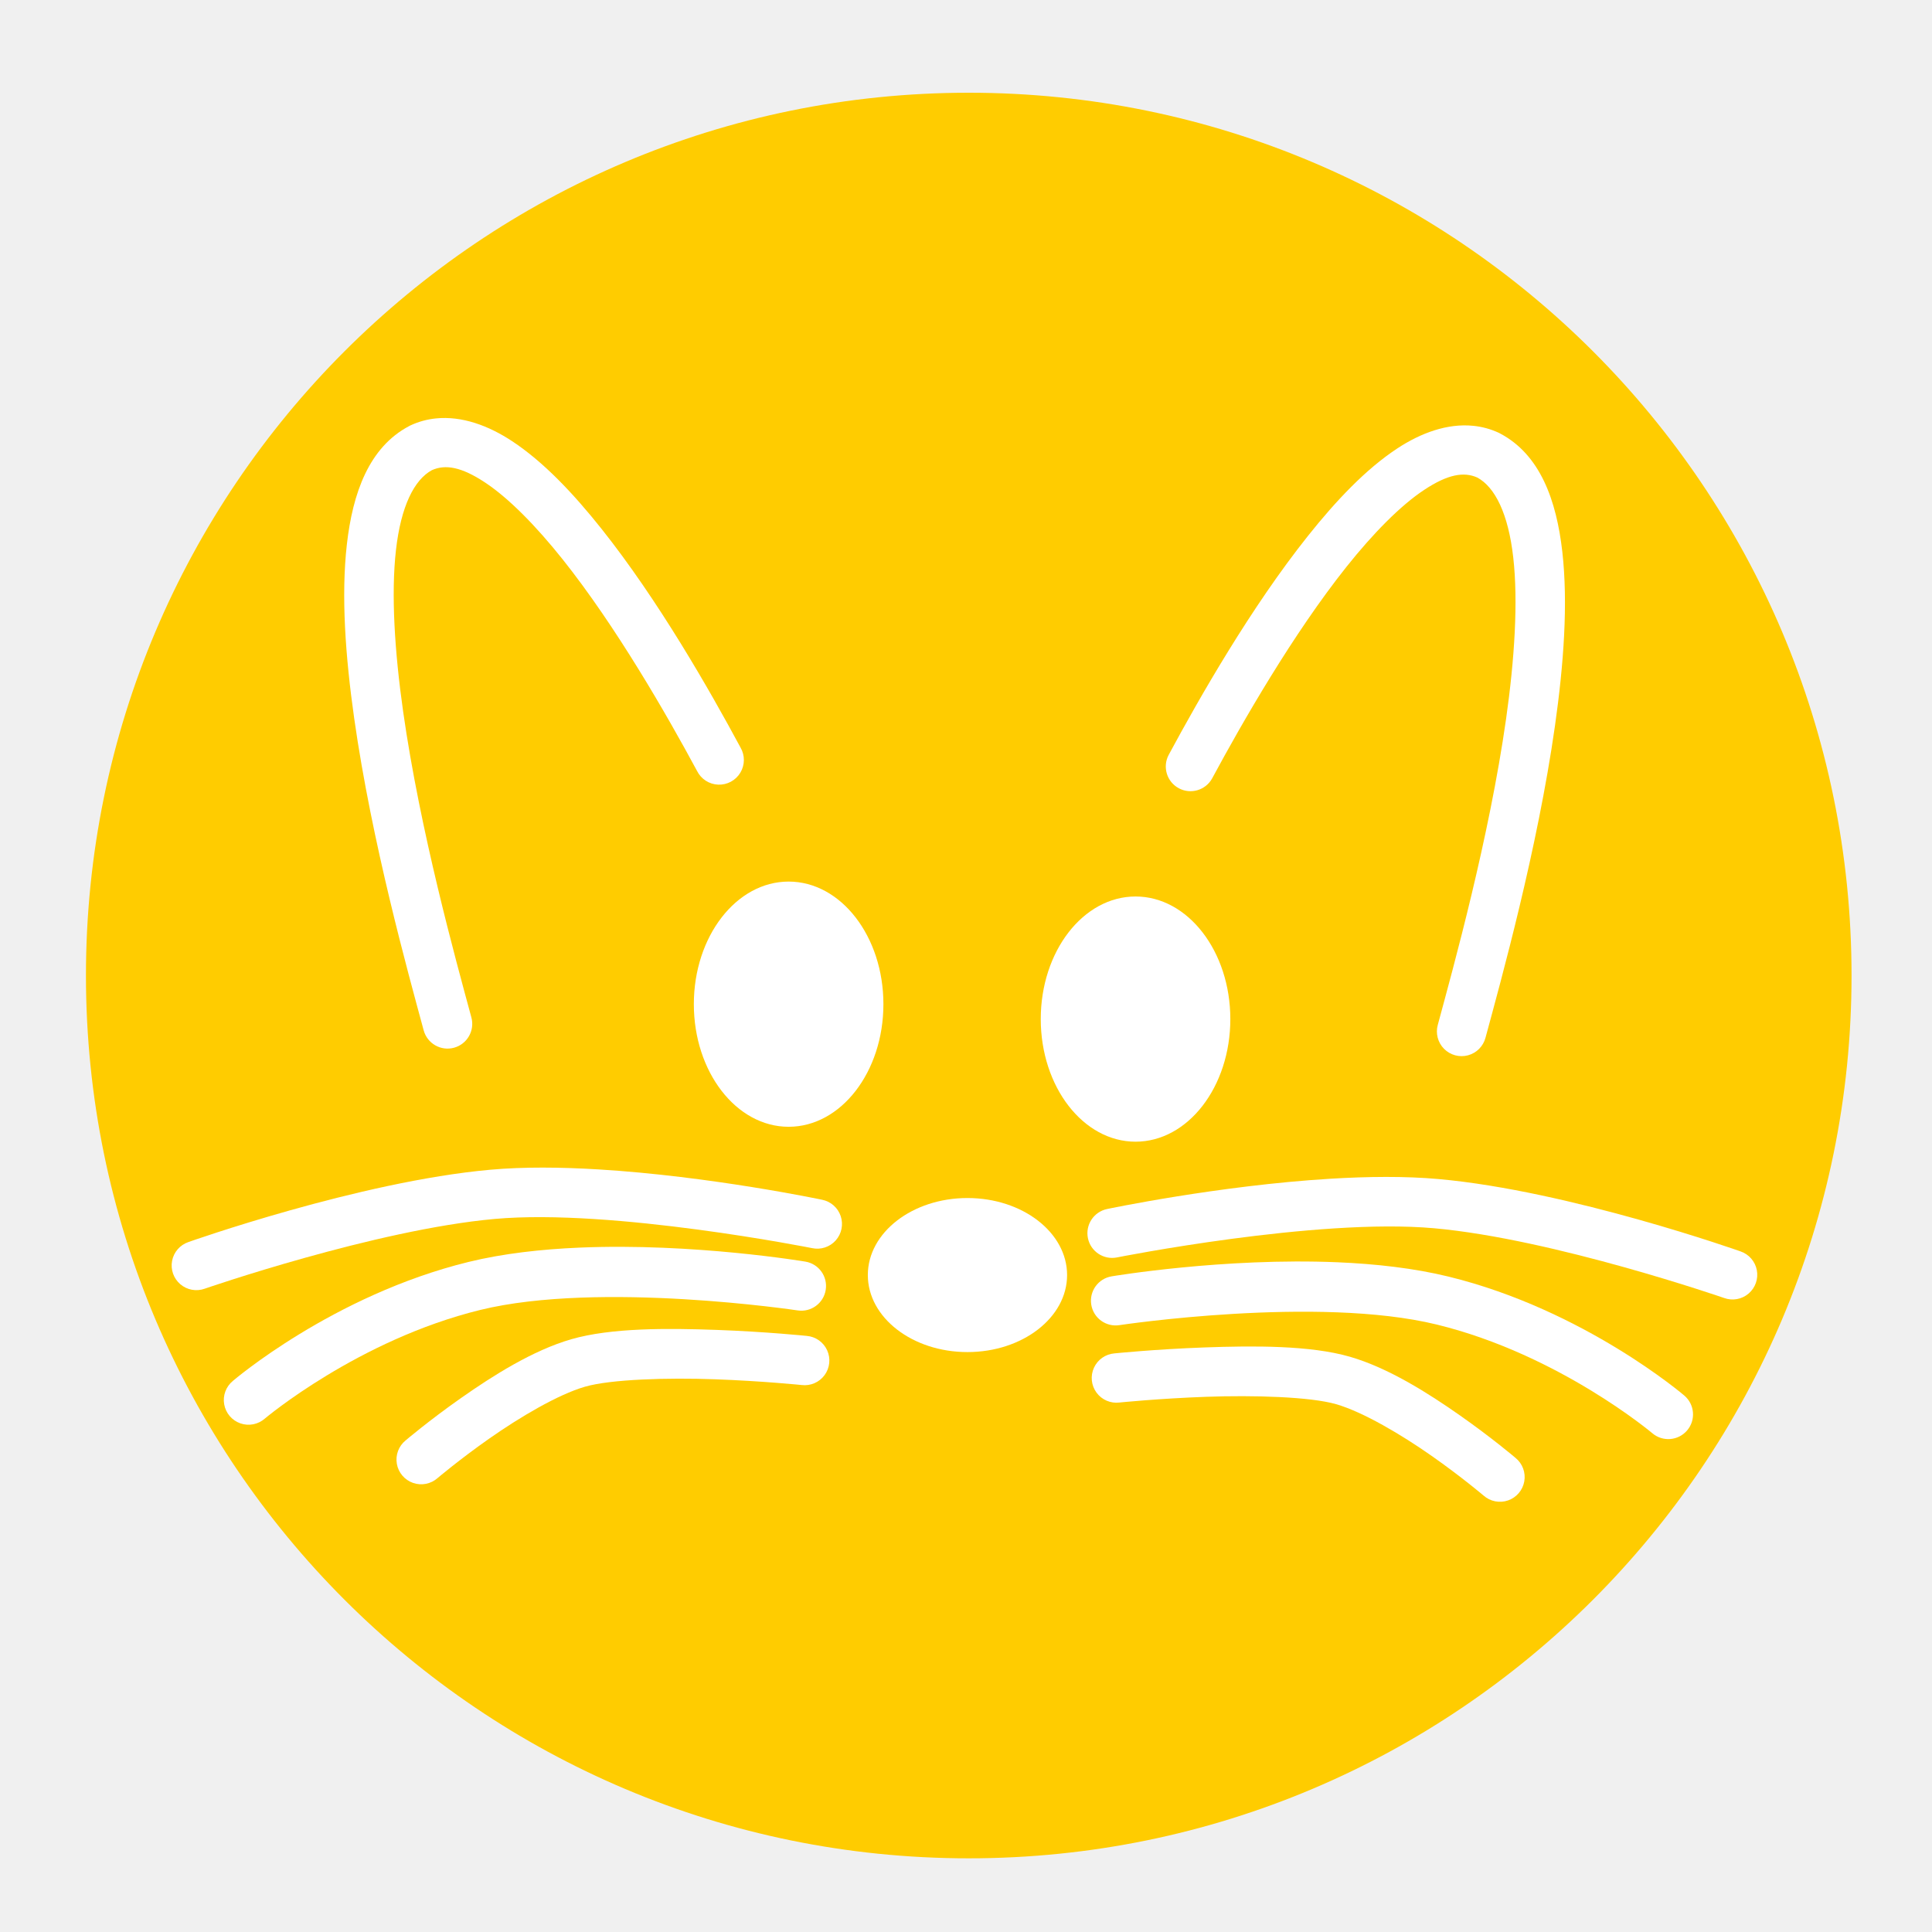
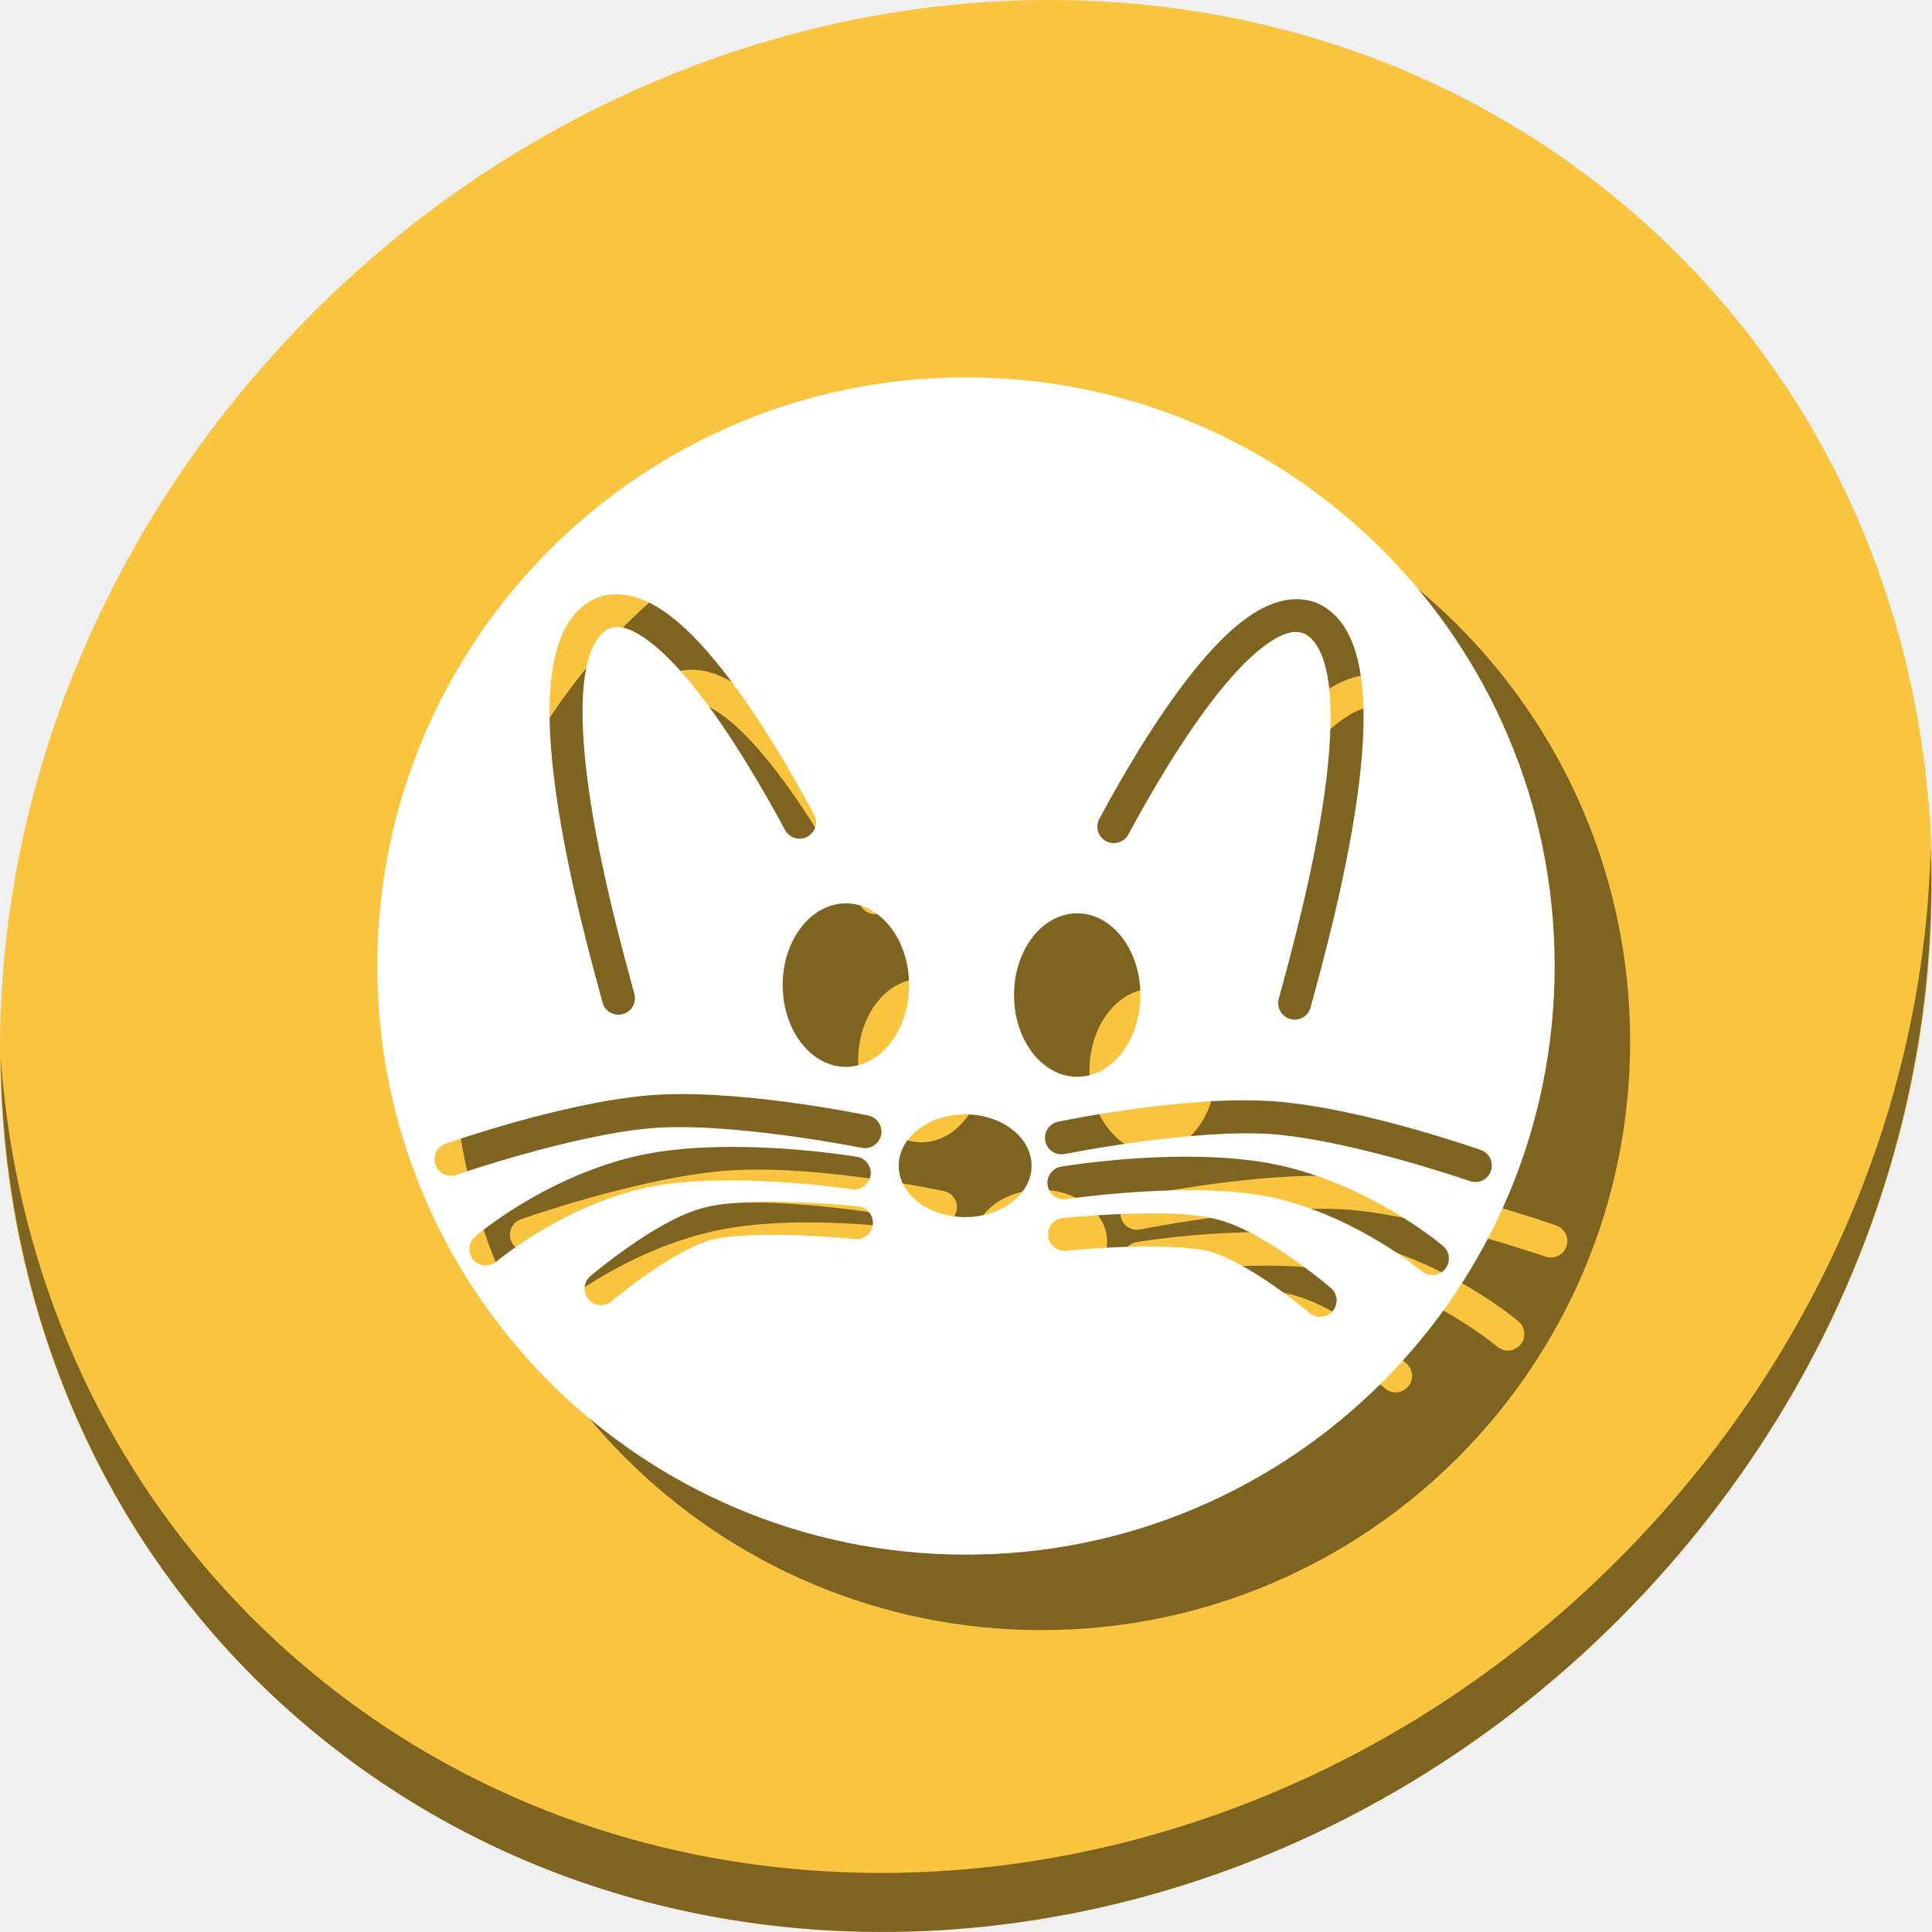
<svg xmlns="http://www.w3.org/2000/svg" xmlns:ns1="http://www.openswatchbook.org/uri/2009/osb" width="512" height="512" id="svg2" version="1.1" viewBox="0 0 512 512">
  <defs id="defs4">
    <linearGradient id="linearGradient3763" ns1:paint="solid">
      <stop style="stop-color:#ff2608;stop-opacity:1;" offset="0" id="stop3765" />
    </linearGradient>
+     <clipPath id="clipPath-790773971">
+       <g transform="translate(0,-1004.362)" id="g17">
+         <path d="m -24,13 c 0,1.105 -0.672,2 -1.5,2 -0.828,0 -1.5,-0.895 -1.5,-2 0,-1.105 0.672,-2 1.5,-2 0.828,0 1.5,0.895 1.5,2 z" transform="matrix(15.33333,0,0,11.5,415,878.8622)" id="path19" style="fill:#1890d0" />
+       </g>
+     </clipPath>
+     <clipPath id="clipPath43">
+       <g transform="translate(0,-1004.362)" id="g41">
+         <path d="m -24,13 c 0,1.105 -0.672,2 -1.5,2 -0.828,0 -1.5,-0.895 -1.5,-2 0,-1.105 0.672,-2 1.5,-2 0.828,0 1.5,0.895 1.5,2 z" transform="matrix(15.33333,0,0,11.5,415,878.8622)" id="path39" style="fill:#1890d0" />
+       </g>
+     </clipPath>
  </defs>
-   <g id="g4323" transform="matrix(1.039774,0,0,1.039774,-7.673381,-12.82035)">
-     <circle r="225" cy="260.966" cx="254.288" id="path4310" style="fill:#ffcc00;fill-opacity:1;stroke:none;stroke-width:3;stroke-linecap:round;stroke-miterlimit:4;stroke-dasharray:none;stroke-opacity:1" />
-     <path id="path3359" d="m 118.489,118.973 c -2.211,0.225 -4.402,0.8 -6.541,1.803 l -0.131,0.066 -0.123,0.066 c -10.273,5.393 -14.426,17.093 -15.91,30.188 -1.483,13.095 -0.368,28.547 1.877,44.36 4.491,31.625 13.697,64.676 17.705,79.482 a 6.297,6.297 0 1 0 12.156,-3.295 c -4.041,-14.928 -13.068,-47.503 -17.393,-77.958 -2.162,-15.227 -3.102,-29.926 -1.828,-41.171 1.264,-11.159 4.654,-17.912 9.156,-20.352 3.443,-1.542 7.523,-0.835 13.508,3.115 6.07,4.005 13.063,11.132 19.844,19.647 13.561,17.03 26.467,39.484 34.237,53.917 a 6.296,6.296 0 1 0 11.082,-5.967 c -7.934,-14.738 -20.984,-37.607 -35.467,-55.794 -7.241,-9.094 -14.787,-17.048 -22.762,-22.311 -5.981,-3.947 -12.777,-6.471 -19.409,-5.795 z" style="color:#000000;font-style:normal;font-variant:normal;font-weight:normal;font-stretch:normal;font-size:medium;line-height:normal;font-family:sans-serif;text-indent:0;text-align:start;text-decoration:none;text-decoration-line:none;text-decoration-style:solid;text-decoration-color:#000000;letter-spacing:normal;word-spacing:normal;text-transform:none;direction:ltr;block-progression:tb;writing-mode:lr-tb;baseline-shift:baseline;text-anchor:start;white-space:normal;clip-rule:nonzero;display:inline;overflow:visible;visibility:visible;opacity:1;isolation:auto;mix-blend-mode:normal;color-interpolation:sRGB;color-interpolation-filters:linearRGB;solid-color:#000000;solid-opacity:1;fill:#ffffff;fill-opacity:1;fill-rule:evenodd;stroke:none;stroke-width:3;stroke-linecap:round;stroke-linejoin:miter;stroke-miterlimit:4;stroke-dasharray:none;stroke-dashoffset:0;stroke-opacity:1;color-rendering:auto;image-rendering:auto;shape-rendering:auto;text-rendering:auto;enable-background:accumulate" />
-     <path id="path3359-3" d="m 382.877,120.858 c -6.632,-0.676 -13.428,1.848 -19.409,5.795 -7.975,5.263 -15.521,13.217 -22.762,22.311 -14.482,18.188 -27.541,41.056 -35.475,55.794 a 6.297,6.297 0 0 0 11.09,5.967 c 7.77,-14.433 20.668,-36.887 34.229,-53.917 6.781,-8.515 13.782,-15.642 19.852,-19.647 5.985,-3.949 10.064,-4.656 13.508,-3.115 4.502,2.44 7.891,9.193 9.156,20.352 1.274,11.246 0.334,25.944 -1.828,41.171 -4.325,30.455 -13.361,63.029 -17.401,77.958 a 6.297,6.297 0 1 0 12.155,3.295 c 4.008,-14.806 13.214,-47.857 17.705,-79.482 2.245,-15.813 3.36,-31.265 1.877,-44.36 -1.483,-13.095 -5.629,-24.795 -15.901,-30.188 l -0.131,-0.066 -0.123,-0.066 c -2.138,-1.003 -4.33,-1.578 -6.541,-1.803 z" style="color:#000000;font-style:normal;font-variant:normal;font-weight:normal;font-stretch:normal;font-size:medium;line-height:normal;font-family:sans-serif;text-indent:0;text-align:start;text-decoration:none;text-decoration-line:none;text-decoration-style:solid;text-decoration-color:#000000;letter-spacing:normal;word-spacing:normal;text-transform:none;direction:ltr;block-progression:tb;writing-mode:lr-tb;baseline-shift:baseline;text-anchor:start;white-space:normal;clip-rule:nonzero;display:inline;overflow:visible;visibility:visible;opacity:1;isolation:auto;mix-blend-mode:normal;color-interpolation:sRGB;color-interpolation-filters:linearRGB;solid-color:#000000;solid-opacity:1;fill:#ffffff;fill-opacity:1;fill-rule:evenodd;stroke:none;stroke-width:3;stroke-linecap:round;stroke-linejoin:miter;stroke-miterlimit:4;stroke-dasharray:none;stroke-dashoffset:0;stroke-opacity:1;color-rendering:auto;image-rendering:auto;shape-rendering:auto;text-rendering:auto;enable-background:accumulate" />
-     <path id="path4176" d="m 159.881,310.379 c -9.513,-0.575 -19.03,-0.678 -27.508,0.082 -33.442,2.996 -76.966,18.434 -76.966,18.434 a 6.297,6.297 0 1 0 4.164,11.885 c 0,0 43.426,-15.046 73.925,-17.778 30.031,-2.691 80.859,7.442 80.859,7.442 a 6.297,6.297 0 1 0 2.533,-12.336 c 0,0 -28.469,-6.006 -57.007,-7.729 z" style="color:#000000;font-style:normal;font-variant:normal;font-weight:normal;font-stretch:normal;font-size:medium;line-height:normal;font-family:sans-serif;text-indent:0;text-align:start;text-decoration:none;text-decoration-line:none;text-decoration-style:solid;text-decoration-color:#000000;letter-spacing:normal;word-spacing:normal;text-transform:none;direction:ltr;block-progression:tb;writing-mode:lr-tb;baseline-shift:baseline;text-anchor:start;white-space:normal;clip-rule:nonzero;display:inline;overflow:visible;visibility:visible;opacity:1;isolation:auto;mix-blend-mode:normal;color-interpolation:sRGB;color-interpolation-filters:linearRGB;solid-color:#000000;solid-opacity:1;fill:#ffffff;fill-opacity:1;fill-rule:evenodd;stroke:none;stroke-width:3;stroke-linecap:round;stroke-linejoin:miter;stroke-miterlimit:4;stroke-dasharray:none;stroke-dashoffset:0;stroke-opacity:1;color-rendering:auto;image-rendering:auto;shape-rendering:auto;text-rendering:auto;enable-background:accumulate" />
-     <path id="path4176-6" d="m 346.501,312.756 c -28.538,1.724 -56.999,7.729 -56.999,7.729 a 6.297,6.297 0 0 0 2.533,12.336 c 0,0 50.828,-10.133 80.859,-7.442 30.499,2.732 73.925,17.778 73.925,17.778 a 6.297,6.297 0 1 0 4.164,-11.885 c 0,0 -43.524,-15.438 -76.966,-18.434 -8.477,-0.76 -18.003,-0.657 -27.516,-0.082 z" style="color:#000000;font-style:normal;font-variant:normal;font-weight:normal;font-stretch:normal;font-size:medium;line-height:normal;font-family:sans-serif;text-indent:0;text-align:start;text-decoration:none;text-decoration-line:none;text-decoration-style:solid;text-decoration-color:#000000;letter-spacing:normal;word-spacing:normal;text-transform:none;direction:ltr;block-progression:tb;writing-mode:lr-tb;baseline-shift:baseline;text-anchor:start;white-space:normal;clip-rule:nonzero;display:inline;overflow:visible;visibility:visible;opacity:1;isolation:auto;mix-blend-mode:normal;color-interpolation:sRGB;color-interpolation-filters:linearRGB;solid-color:#000000;solid-opacity:1;fill:#ffffff;fill-opacity:1;fill-rule:evenodd;stroke:none;stroke-width:3;stroke-linecap:round;stroke-linejoin:miter;stroke-miterlimit:4;stroke-dasharray:none;stroke-dashoffset:0;stroke-opacity:1;color-rendering:auto;image-rendering:auto;shape-rendering:auto;text-rendering:auto;enable-background:accumulate" />
-     <path id="path4176-7" d="m 155.078,330.313 c -9.705,0.412 -19.481,1.496 -28.295,3.656 -34.606,8.481 -60.04,30.311 -60.04,30.311 a 6.296,6.296 0 1 0 8.156,9.59 c 0,0 23.769,-20.046 54.884,-27.672 30.466,-7.466 80.908,0.123 80.908,0.123 a 6.296,6.296 0 0 0 1.984,-12.434 c 0,0 -28.482,-4.81 -57.597,-3.574 z" style="color:#000000;font-style:normal;font-variant:normal;font-weight:normal;font-stretch:normal;font-size:medium;line-height:normal;font-family:sans-serif;text-indent:0;text-align:start;text-decoration:none;text-decoration-line:none;text-decoration-style:solid;text-decoration-color:#000000;letter-spacing:normal;word-spacing:normal;text-transform:none;direction:ltr;block-progression:tb;writing-mode:lr-tb;baseline-shift:baseline;text-anchor:start;white-space:normal;clip-rule:nonzero;display:inline;overflow:visible;visibility:visible;opacity:1;isolation:auto;mix-blend-mode:normal;color-interpolation:sRGB;color-interpolation-filters:linearRGB;solid-color:#000000;solid-opacity:1;fill:#ffffff;fill-opacity:1;fill-rule:evenodd;stroke:none;stroke-width:3;stroke-linecap:round;stroke-linejoin:miter;stroke-miterlimit:4;stroke-dasharray:none;stroke-dashoffset:0;stroke-opacity:1;color-rendering:auto;image-rendering:auto;shape-rendering:auto;text-rendering:auto;enable-background:accumulate" />
-     <path id="path4176-7-5" d="m 348.337,334.051 c -29.116,-1.237 -57.606,3.582 -57.606,3.582 a 6.296,6.296 0 1 0 1.992,12.434 c 0,0 50.442,-7.597 80.908,-0.131 31.116,7.625 54.876,27.68 54.876,27.68 a 6.297,6.297 0 0 0 8.164,-9.59 c 0,0 -25.434,-21.83 -60.04,-30.311 -8.814,-2.16 -18.589,-3.252 -28.295,-3.664 z" style="color:#000000;font-style:normal;font-variant:normal;font-weight:normal;font-stretch:normal;font-size:medium;line-height:normal;font-family:sans-serif;text-indent:0;text-align:start;text-decoration:none;text-decoration-line:none;text-decoration-style:solid;text-decoration-color:#000000;letter-spacing:normal;word-spacing:normal;text-transform:none;direction:ltr;block-progression:tb;writing-mode:lr-tb;baseline-shift:baseline;text-anchor:start;white-space:normal;clip-rule:nonzero;display:inline;overflow:visible;visibility:visible;opacity:1;isolation:auto;mix-blend-mode:normal;color-interpolation:sRGB;color-interpolation-filters:linearRGB;solid-color:#000000;solid-opacity:1;fill:#ffffff;fill-opacity:1;fill-rule:evenodd;stroke:none;stroke-width:3;stroke-linecap:round;stroke-linejoin:miter;stroke-miterlimit:4;stroke-dasharray:none;stroke-dashoffset:0;stroke-opacity:1;color-rendering:auto;image-rendering:auto;shape-rendering:auto;text-rendering:auto;enable-background:accumulate" />
-     <path id="path4232" d="m 170.611,351.206 c -6.428,0.284 -12.551,0.994 -17.623,2.459 -9.811,2.834 -19.953,9.268 -28.09,14.975 -8.137,5.708 -14.147,10.819 -14.147,10.819 a 6.296,6.296 0 1 0 8.156,9.59 c 0,0 5.588,-4.744 13.221,-10.098 7.633,-5.354 17.436,-11.19 24.352,-13.188 6.583,-1.902 21.024,-2.329 33.106,-1.893 12.082,0.436 22.123,1.467 22.123,1.467 a 6.296,6.296 0 1 0 1.287,-12.524 c 0,0 -10.406,-1.072 -22.95,-1.525 -6.272,-0.226 -13.007,-0.366 -19.434,-0.082 z" style="color:#000000;font-style:normal;font-variant:normal;font-weight:normal;font-stretch:normal;font-size:medium;line-height:normal;font-family:sans-serif;text-indent:0;text-align:start;text-decoration:none;text-decoration-line:none;text-decoration-style:solid;text-decoration-color:#000000;letter-spacing:normal;word-spacing:normal;text-transform:none;direction:ltr;block-progression:tb;writing-mode:lr-tb;baseline-shift:baseline;text-anchor:start;white-space:normal;clip-rule:nonzero;display:inline;overflow:visible;visibility:visible;opacity:1;isolation:auto;mix-blend-mode:normal;color-interpolation:sRGB;color-interpolation-filters:linearRGB;solid-color:#000000;solid-opacity:1;fill:#ffffff;fill-opacity:1;fill-rule:evenodd;stroke:none;stroke-width:3;stroke-linecap:round;stroke-linejoin:miter;stroke-miterlimit:4;stroke-dasharray:none;stroke-dashoffset:0;stroke-opacity:1;color-rendering:auto;image-rendering:auto;shape-rendering:auto;text-rendering:auto;enable-background:accumulate" />
-     <path id="path4232-3" d="m 333.796,355.673 c -6.428,-0.284 -13.154,-0.144 -19.426,0.082 -12.544,0.452 -22.95,1.516 -22.95,1.516 a 6.296,6.296 0 1 0 1.279,12.524 c 0,0 10.041,-1.023 22.123,-1.459 12.082,-0.436 26.523,-0.017 33.106,1.885 6.916,1.998 16.727,7.834 24.36,13.188 7.633,5.354 13.213,10.098 13.213,10.098 a 6.296,6.296 0 1 0 8.156,-9.59 c 0,0 -6.002,-5.104 -14.139,-10.811 -8.137,-5.708 -18.287,-12.149 -28.098,-14.983 -5.072,-1.465 -11.195,-2.167 -17.623,-2.451 z" style="color:#000000;font-style:normal;font-variant:normal;font-weight:normal;font-stretch:normal;font-size:medium;line-height:normal;font-family:sans-serif;text-indent:0;text-align:start;text-decoration:none;text-decoration-line:none;text-decoration-style:solid;text-decoration-color:#000000;letter-spacing:normal;word-spacing:normal;text-transform:none;direction:ltr;block-progression:tb;writing-mode:lr-tb;baseline-shift:baseline;text-anchor:start;white-space:normal;clip-rule:nonzero;display:inline;overflow:visible;visibility:visible;opacity:1;isolation:auto;mix-blend-mode:normal;color-interpolation:sRGB;color-interpolation-filters:linearRGB;solid-color:#000000;solid-opacity:1;fill:#ffffff;fill-opacity:1;fill-rule:evenodd;stroke:none;stroke-width:3;stroke-linecap:round;stroke-linejoin:miter;stroke-miterlimit:4;stroke-dasharray:none;stroke-dashoffset:0;stroke-opacity:1;color-rendering:auto;image-rendering:auto;shape-rendering:auto;text-rendering:auto;enable-background:accumulate" />
-     <ellipse ry="19.632" rx="25.393" cy="337.307" cx="253.96" id="path4249" style="fill:#ffffff;fill-opacity:1;stroke:none;stroke-width:3;stroke-linecap:round;stroke-miterlimit:4;stroke-dasharray:none;stroke-opacity:1" />
-     <ellipse transform="matrix(0,1,-1,0,0,0)" ry="24.158" rx="31.248" cy="-208.379" cx="268.268" id="path4249-5" style="fill:#ffffff;fill-opacity:1;stroke:none;stroke-width:3;stroke-linecap:round;stroke-miterlimit:4;stroke-dasharray:none;stroke-opacity:1" />
-     <ellipse transform="matrix(0,1,-1,0,0,0)" ry="24.158" rx="31.248" cy="-296.799" cx="272.069" id="path4249-5-6" style="fill:#ffffff;fill-opacity:1;stroke:none;stroke-width:3;stroke-linecap:round;stroke-miterlimit:4;stroke-dasharray:none;stroke-opacity:1" />
+   <g id="g907">
+     <g transform="matrix(8.044786,6.972729,-7.691881,8.675045,247.5303,-119.5466)" id="g986" style="fill:#f9c440;fill-opacity:1">
+       <path style="fill:#f9c440;fill-opacity:1" d="M 24,1 C 36.703,1 47,11.297 47,24 47,36.703 36.703,47 24,47 11.297,47 1,36.703 1,24 1,11.297 11.297,1 24,1 Z" id="path984" />
+     </g>
+     <path id="path988" d="m 511.636,224.904 c -1.551,61.312 -25.161,124.155 -70.966,175.814 C 342.959,510.917 180.919,528.446 78.726,439.871 30.827,398.356 4.497,340.923 0.194,280.229 0.799,346.585 27.117,410.482 79.079,455.519 181.272,544.094 343.32,526.556 441.022,416.366 490.727,360.308 514.027,291.075 511.636,224.904 Z" style="opacity:1;fill:#000000;fill-opacity:0.49;stroke-width:11.11" />
+     <path style="fill:#000000;fill-opacity:0.49;stroke:none;stroke-width:2.08;stroke-linecap:round;stroke-miterlimit:4;stroke-dasharray:none;stroke-opacity:1" d="M 276,120 A 156,156 0 0 0 120,276 156,156 0 0 0 276,432 156,156 0 0 0 432,276 156,156 0 0 0 276,120 Z m -92.426,57.477 c 4.039,0.058 8.1,1.698 11.729,4.092 5.53,3.649 10.761,9.165 15.782,15.47 10.041,12.61 19.089,28.466 24.59,38.684 a 4.365,4.365 0 1 1 -7.684,4.136 c -5.387,-10.007 -14.335,-25.574 -23.737,-37.382 -4.701,-5.904 -9.551,-10.846 -13.759,-13.623 -4.15,-2.738 -6.978,-3.228 -9.365,-2.159 -3.121,1.692 -5.471,6.374 -6.348,14.111 -0.883,7.797 -0.232,17.988 1.267,28.545 2.998,21.115 9.258,43.701 12.06,54.051 a 4.366,4.366 0 1 1 -8.428,2.284 c -2.779,-10.266 -9.162,-33.18 -12.276,-55.107 -1.557,-10.963 -2.33,-21.677 -1.301,-30.757 1.028,-9.079 3.909,-17.191 11.031,-20.93 l 0.085,-0.046 0.091,-0.046 c 1.483,-0.695 3.002,-1.094 4.535,-1.25 0.575,-0.059 1.151,-0.083 1.728,-0.074 z m 179.853,1.308 c 0.577,-0.008 1.153,0.016 1.728,0.074 1.533,0.156 3.052,0.555 4.535,1.25 l 0.086,0.046 0.091,0.046 c 7.122,3.739 9.996,11.851 11.025,20.93 1.028,9.079 0.256,19.792 -1.301,30.755 -3.114,21.927 -9.498,44.843 -12.276,55.108 a 4.366,4.366 0 1 1 -8.428,-2.284 c 2.801,-10.35 9.067,-32.936 12.065,-54.051 1.499,-10.558 2.15,-20.75 1.267,-28.547 -0.876,-7.737 -3.227,-12.418 -6.348,-14.11 -2.387,-1.069 -5.216,-0.579 -9.365,2.159 -4.208,2.777 -9.064,7.718 -13.765,13.621 -9.402,11.808 -18.345,27.376 -23.732,37.383 a 4.366,4.366 0 0 1 -7.689,-4.138 c 5.501,-10.219 14.555,-26.074 24.596,-38.684 5.021,-6.305 10.251,-11.819 15.781,-15.468 3.629,-2.395 7.69,-4.034 11.729,-4.092 z m -119.258,80.613 a 16.75,21.666 0 0 1 16.75,21.665 16.75,21.666 0 0 1 -16.75,21.666 16.75,21.666 0 0 1 -16.75,-21.666 16.75,21.666 0 0 1 16.75,-21.665 z m 61.305,2.636 a 16.75,21.666 0 0 1 16.75,21.665 16.75,21.666 0 0 1 -16.75,21.666 16.75,21.666 0 0 1 -16.75,-21.666 16.75,21.666 0 0 1 16.75,-21.665 z m -104.735,47.909 c 3.209,0.002 6.508,0.119 9.806,0.318 19.786,1.195 39.526,5.359 39.526,5.359 a 4.366,4.366 0 1 1 -1.757,8.553 c 0,0 -35.24,-7.025 -56.062,-5.16 -21.146,1.895 -51.255,12.326 -51.255,12.326 a 4.366,4.366 0 1 1 -2.887,-8.24 c 0,0 30.177,-10.703 53.363,-12.78 2.939,-0.263 6.057,-0.377 9.266,-0.375 z m 149.004,1.647 c 3.21,-0.002 6.33,0.112 9.269,0.375 23.187,2.077 53.363,12.781 53.363,12.781 a 4.366,4.366 0 1 1 -2.887,8.24 c 0,0 -30.109,-10.432 -51.255,-12.327 -20.822,-1.865 -56.062,5.161 -56.062,5.161 a 4.366,4.366 0 0 1 -1.757,-8.554 c 0,0 19.734,-4.163 39.52,-5.358 3.298,-0.199 6.598,-0.317 9.808,-0.319 z m -73.97,3.729 a 17.606,13.611 0 0 1 17.607,13.611 17.606,13.611 0 0 1 -17.607,13.612 17.606,13.611 0 0 1 -17.605,-13.612 17.606,13.611 0 0 1 17.605,-13.611 z m -61.046,8.623 c 17.303,0.064 32.422,2.618 32.422,2.618 a 4.365,4.365 0 0 1 -1.375,8.62 c 0,0 -34.974,-5.261 -56.097,-0.085 -21.573,5.287 -38.053,19.185 -38.053,19.185 a 4.365,4.365 0 1 1 -5.655,-6.649 c 0,0 17.634,-15.136 41.628,-21.016 6.111,-1.498 12.889,-2.249 19.618,-2.534 2.523,-0.107 5.04,-0.148 7.512,-0.139 z m 118.969,2.592 c 2.472,-0.009 4.989,0.032 7.512,0.139 6.729,0.286 13.507,1.043 19.618,2.541 23.993,5.88 41.628,21.015 41.628,21.015 a 4.366,4.366 0 0 1 -5.66,6.649 c 0,0 -16.474,-13.903 -38.047,-19.19 -21.123,-5.177 -56.097,0.09 -56.097,0.09 a 4.365,4.365 0 1 1 -1.381,-8.62 c 0,0 15.123,-2.558 32.428,-2.623 z m -108.934,11.93 c 2.268,0.019 4.522,0.083 6.697,0.162 8.697,0.314 15.912,1.056 15.912,1.056 a 4.365,4.365 0 1 1 -0.892,8.684 c 0,0 -6.961,-0.715 -15.338,-1.017 -8.377,-0.302 -18.39,-0.006 -22.954,1.313 -4.795,1.385 -11.592,5.432 -16.884,9.144 -5.292,3.712 -9.166,7.002 -9.166,7.002 a 4.365,4.365 0 1 1 -5.655,-6.65 c 0,0 4.166,-3.544 9.808,-7.502 5.642,-3.957 12.673,-8.417 19.476,-10.382 3.516,-1.016 7.762,-1.508 12.219,-1.705 2.228,-0.099 4.51,-0.123 6.778,-0.104 z m 99.589,3.097 c 2.266,-0.019 4.547,0.006 6.775,0.104 4.456,0.197 8.702,0.684 12.219,1.7 6.802,1.965 13.839,6.43 19.481,10.388 5.642,3.957 9.803,7.496 9.803,7.496 a 4.365,4.365 0 1 1 -5.655,6.649 c 0,0 -3.869,-3.289 -9.161,-7.002 -5.292,-3.712 -12.094,-7.759 -16.889,-9.144 -4.564,-1.319 -14.576,-1.608 -22.953,-1.306 -8.377,0.302 -15.339,1.011 -15.339,1.011 a 4.365,4.365 0 1 1 -0.886,-8.683 c 0,0 7.214,-0.737 15.911,-1.051 2.174,-0.078 4.428,-0.142 6.694,-0.161 z" id="path95" />
+     <path id="path4310" d="M 256,100 A 156,156 0 0 0 100,256 156,156 0 0 0 256,412 156,156 0 0 0 412,256 156,156 0 0 0 256,100 Z m -92.426,57.477 c 4.039,0.058 8.1,1.698 11.729,4.092 5.53,3.649 10.761,9.165 15.782,15.47 10.041,12.61 19.089,28.466 24.59,38.684 a 4.365,4.365 0 1 1 -7.684,4.136 c -5.387,-10.007 -14.335,-25.574 -23.737,-37.382 -4.701,-5.904 -9.551,-10.846 -13.759,-13.623 -4.15,-2.738 -6.978,-3.228 -9.365,-2.159 -3.121,1.692 -5.471,6.374 -6.348,14.111 -0.883,7.797 -0.232,17.988 1.267,28.545 2.998,21.115 9.258,43.701 12.06,54.051 a 4.366,4.366 0 1 1 -8.428,2.284 c -2.779,-10.266 -9.162,-33.18 -12.276,-55.107 -1.557,-10.963 -2.33,-21.677 -1.301,-30.757 1.028,-9.079 3.909,-17.191 11.031,-20.93 l 0.085,-0.046 0.091,-0.046 c 1.483,-0.695 3.002,-1.094 4.535,-1.25 0.575,-0.059 1.151,-0.083 1.728,-0.074 z m 179.853,1.308 c 0.577,-0.008 1.153,0.016 1.728,0.074 1.533,0.156 3.052,0.555 4.535,1.25 l 0.086,0.046 0.091,0.046 c 7.122,3.739 9.996,11.851 11.025,20.93 1.028,9.079 0.256,19.792 -1.301,30.755 -3.114,21.927 -9.498,44.843 -12.276,55.108 a 4.366,4.366 0 1 1 -8.428,-2.284 c 2.801,-10.35 9.067,-32.936 12.065,-54.051 1.499,-10.558 2.15,-20.75 1.267,-28.547 -0.876,-7.737 -3.227,-12.418 -6.348,-14.11 -2.387,-1.069 -5.216,-0.579 -9.365,2.159 -4.208,2.777 -9.064,7.718 -13.765,13.621 -9.402,11.808 -18.345,27.376 -23.732,37.383 a 4.366,4.366 0 0 1 -7.689,-4.138 c 5.501,-10.219 14.555,-26.074 24.596,-38.684 5.021,-6.305 10.251,-11.819 15.781,-15.468 3.629,-2.395 7.69,-4.034 11.729,-4.092 z m -119.258,80.613 a 16.75,21.666 0 0 1 16.75,21.665 16.75,21.666 0 0 1 -16.75,21.666 16.75,21.666 0 0 1 -16.75,-21.666 16.75,21.666 0 0 1 16.75,-21.665 z m 61.305,2.636 a 16.75,21.666 0 0 1 16.75,21.665 16.75,21.666 0 0 1 -16.75,21.666 16.75,21.666 0 0 1 -16.75,-21.666 16.75,21.666 0 0 1 16.75,-21.665 z m -104.735,47.909 c 3.209,0.002 6.508,0.119 9.806,0.318 19.786,1.195 39.526,5.359 39.526,5.359 a 4.366,4.366 0 1 1 -1.757,8.553 c 0,0 -35.24,-7.025 -56.062,-5.16 -21.146,1.895 -51.255,12.326 -51.255,12.326 a 4.366,4.366 0 1 1 -2.887,-8.24 c 0,0 30.177,-10.703 53.363,-12.78 2.939,-0.263 6.057,-0.377 9.266,-0.375 z m 149.004,1.647 c 3.21,-0.002 6.33,0.112 9.269,0.375 23.187,2.077 53.363,12.781 53.363,12.781 a 4.366,4.366 0 1 1 -2.887,8.24 c 0,0 -30.109,-10.432 -51.255,-12.327 -20.822,-1.865 -56.062,5.161 -56.062,5.161 a 4.366,4.366 0 0 1 -1.757,-8.554 c 0,0 19.734,-4.163 39.52,-5.358 3.298,-0.199 6.598,-0.317 9.808,-0.319 z m -73.97,3.729 a 17.606,13.611 0 0 1 17.607,13.611 17.606,13.611 0 0 1 -17.607,13.612 17.606,13.611 0 0 1 -17.605,-13.612 17.606,13.611 0 0 1 17.605,-13.611 z m -61.046,8.623 c 17.303,0.064 32.422,2.618 32.422,2.618 a 4.365,4.365 0 0 1 -1.375,8.62 c 0,0 -34.974,-5.261 -56.097,-0.085 -21.573,5.287 -38.053,19.185 -38.053,19.185 a 4.365,4.365 0 1 1 -5.655,-6.649 c 0,0 17.634,-15.136 41.628,-21.016 6.111,-1.498 12.889,-2.249 19.618,-2.534 2.523,-0.107 5.04,-0.148 7.512,-0.139 z m 118.969,2.592 c 2.472,-0.009 4.989,0.032 7.512,0.139 6.729,0.286 13.507,1.043 19.618,2.541 23.993,5.88 41.628,21.015 41.628,21.015 a 4.366,4.366 0 0 1 -5.66,6.649 c 0,0 -16.474,-13.903 -38.047,-19.19 -21.123,-5.177 -56.097,0.09 -56.097,0.09 a 4.365,4.365 0 1 1 -1.381,-8.62 c 0,0 15.123,-2.558 32.428,-2.623 z m -108.934,11.93 c 2.268,0.019 4.522,0.083 6.697,0.162 8.697,0.314 15.912,1.056 15.912,1.056 a 4.365,4.365 0 1 1 -0.892,8.684 c 0,0 -6.961,-0.715 -15.338,-1.017 -8.377,-0.302 -18.39,-0.006 -22.954,1.313 -4.795,1.385 -11.592,5.432 -16.884,9.144 -5.292,3.712 -9.166,7.002 -9.166,7.002 a 4.365,4.365 0 1 1 -5.655,-6.65 c 0,0 4.166,-3.544 9.808,-7.502 5.642,-3.957 12.673,-8.417 19.476,-10.382 3.516,-1.016 7.762,-1.508 12.219,-1.705 2.228,-0.099 4.51,-0.123 6.778,-0.104 z m 99.589,3.097 c 2.266,-0.019 4.547,0.006 6.775,0.104 4.456,0.197 8.702,0.684 12.219,1.7 6.802,1.965 13.839,6.43 19.481,10.388 5.642,3.957 9.803,7.496 9.803,7.496 a 4.365,4.365 0 1 1 -5.655,6.649 c 0,0 -3.869,-3.289 -9.161,-7.002 -5.292,-3.712 -12.094,-7.759 -16.889,-9.144 -4.564,-1.319 -14.576,-1.608 -22.953,-1.306 -8.377,0.302 -15.339,1.011 -15.339,1.011 a 4.365,4.365 0 1 1 -0.886,-8.683 c 0,0 7.214,-0.737 15.911,-1.051 2.174,-0.078 4.428,-0.142 6.694,-0.161 z" style="fill:#ffffff;fill-opacity:1;stroke:none;stroke-width:2.08;stroke-linecap:round;stroke-miterlimit:4;stroke-dasharray:none;stroke-opacity:1" />
  </g>
</svg>
